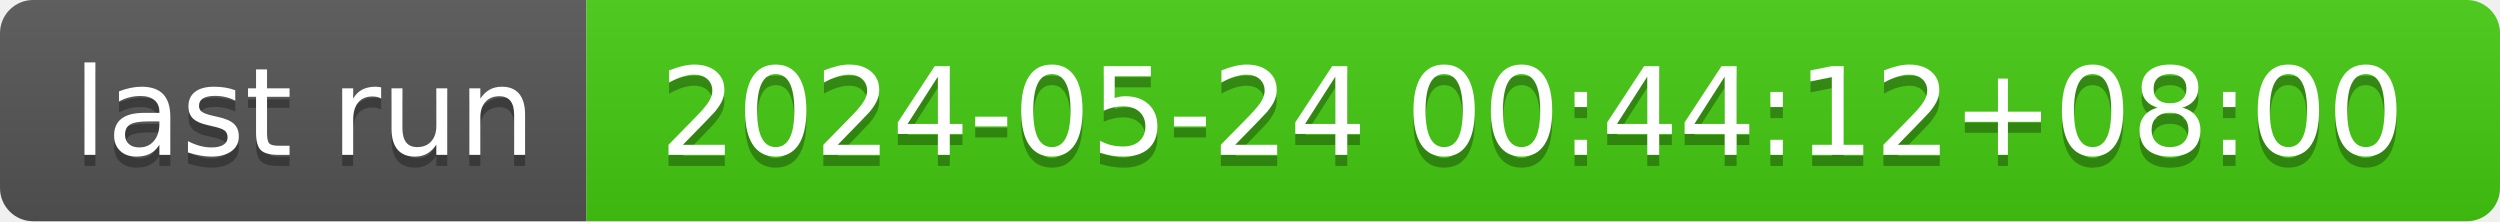
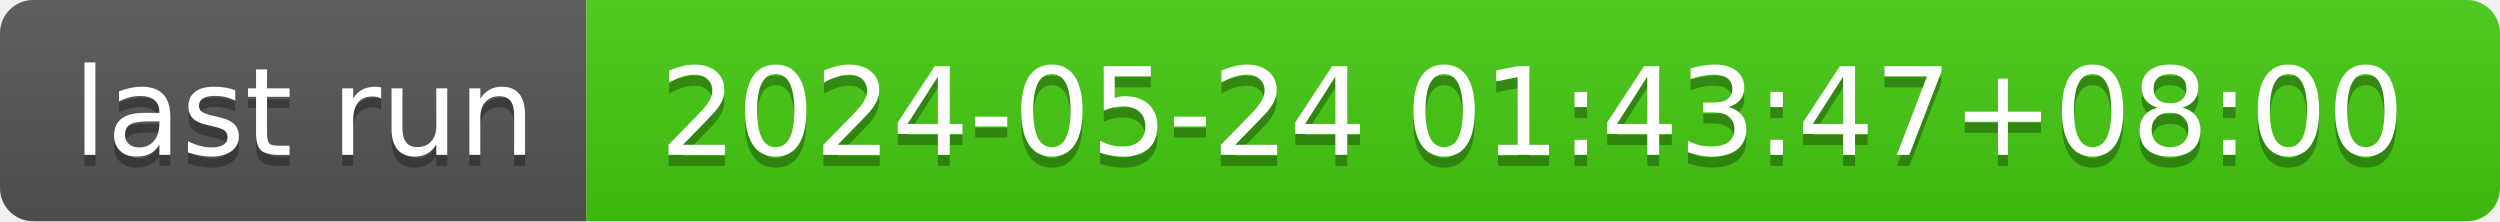
- <svg xmlns="http://www.w3.org/2000/svg" width="226" height="20" role="img" aria-label="last run: 2024-05-24 00:44:12+08:00">
+ <svg xmlns="http://www.w3.org/2000/svg" width="226" height="20" role="img" aria-label="last run: 2024-05-24 01:43:47+08:00">
  <linearGradient id="s" x2="0" y2="100%">
    <stop offset="0" stop-color="#bbb" stop-opacity=".1" />
    <stop offset="1" stop-opacity=".1" />
  </linearGradient>
  <clipPath id="r">
    <rect width="226" height="20" rx="3" fill="#fff" />
  </clipPath>
  <g clip-path="url(#r)">
    <rect width="53" height="20" fill="#555" />
    <rect x="53" width="173" height="20" fill="#4c1" />
    <rect width="226" height="20" fill="url(#s)" />
  </g>
  <g fill="#fff" text-anchor="middle" font-family="Verdana,Geneva,DejaVu Sans,sans-serif" text-rendering="geometricPrecision" font-size="110">
    <text aria-hidden="true" x="275" y="150" fill="#010101" fill-opacity=".3" transform="scale(.1)" textLength="430">last run</text>
    <text x="275" y="140" transform="scale(.1)" fill="#fff" textLength="430">last run</text>
-     <text aria-hidden="true" x="1385" y="150" fill="#010101" fill-opacity=".3" transform="scale(.1)" textLength="1630">2024-05-24 00:44:12+08:00</text>
-     <text x="1385" y="140" transform="scale(.1)" fill="#fff" textLength="1630">2024-05-24 00:44:12+08:00</text>
+     <text aria-hidden="true" x="1385" y="150" fill="#010101" fill-opacity=".3" transform="scale(.1)" textLength="1630">2024-05-24 01:43:47+08:00</text>
+     <text x="1385" y="140" transform="scale(.1)" fill="#fff" textLength="1630">2024-05-24 01:43:47+08:00</text>
  </g>
</svg>
